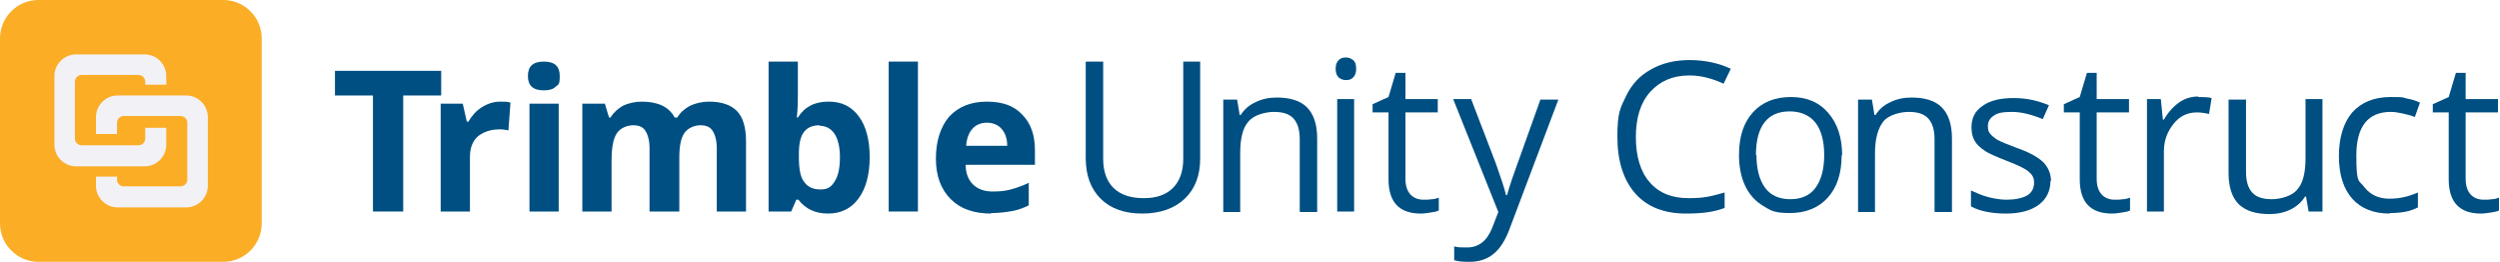
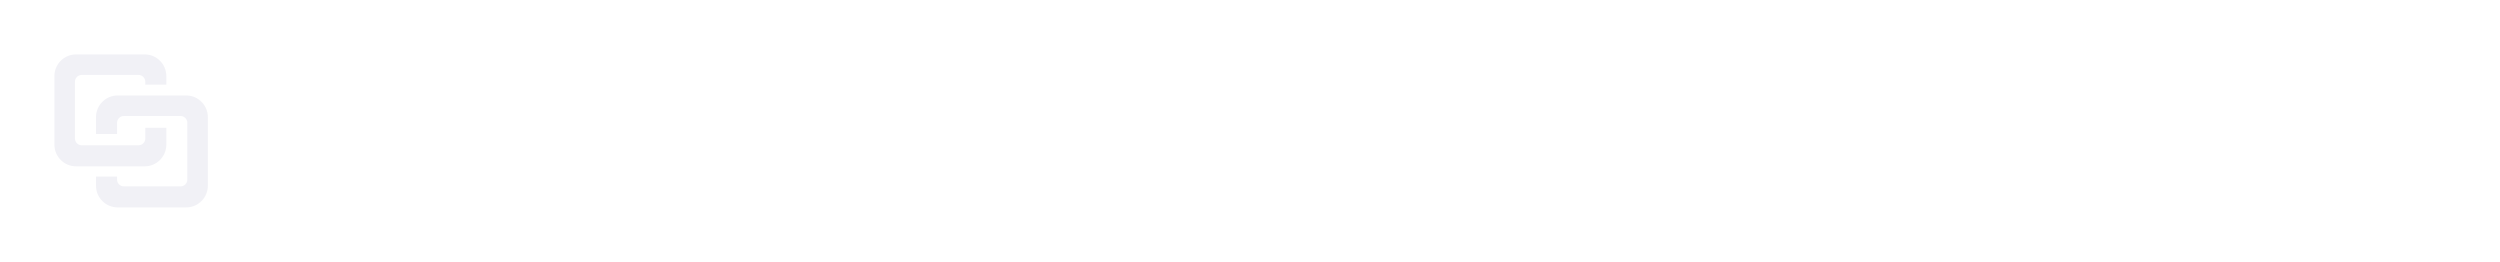
<svg xmlns="http://www.w3.org/2000/svg" width="272.91" height="28.58" viewBox="13 9.71 272.91 28.58" fill="none">
-   <path d="M37.378 9.709H17.203C14.882 9.709 13 11.591 13 13.912V34.087C13 36.409 14.882 38.291 17.203 38.291H37.378C39.7 38.291 41.581 36.409 41.581 34.087V13.912C41.581 11.591 39.7 9.709 37.378 9.709Z" fill="#FBAD26" />
+   <path d="M37.378 9.709H17.203C14.882 9.709 13 11.591 13 13.912V34.087C13 36.409 14.882 38.291 17.203 38.291H37.378C39.7 38.291 41.581 36.409 41.581 34.087V13.912C41.581 11.591 39.7 9.709 37.378 9.709Z" class="logo-secondary" />
  <path d="M28.86 23.608V24.841C28.86 25.233 28.524 25.569 28.131 25.569H21.911C21.518 25.569 21.182 25.233 21.182 24.841V18.62C21.182 18.228 21.518 17.891 21.911 17.891H28.131C28.524 17.891 28.86 18.228 28.86 18.62V18.956H31.158V18.003C31.158 16.715 30.093 15.65 28.804 15.65H21.294C20.005 15.65 18.941 16.715 18.941 18.003V25.513C18.941 26.802 20.005 27.867 21.294 27.867H28.804C30.093 27.867 31.158 26.802 31.158 25.513V23.664H28.86V23.608Z" fill="#F1F1F6" />
  <path d="M33.343 20.133H25.834C24.545 20.133 23.48 21.198 23.48 22.487V24.336H25.778V23.103C25.778 22.711 26.114 22.375 26.506 22.375H32.727C33.119 22.375 33.455 22.711 33.455 23.103V29.324C33.455 29.716 33.119 30.052 32.727 30.052H26.506C26.114 30.052 25.778 29.716 25.778 29.324V28.988H23.48V29.996C23.48 31.285 24.545 32.35 25.834 32.35H33.343C34.632 32.35 35.697 31.285 35.697 29.996V22.487C35.697 21.198 34.632 20.133 33.343 20.133Z" fill="#F1F1F6" />
-   <path d="M53.729 32.799V20.133H49.581V17.443H61.182V20.133H57.035V32.799H53.729Z" fill="#004F83" />
-   <path d="M67.683 20.806C68.132 20.806 68.468 20.806 68.748 20.918L68.524 23.944C68.243 23.888 67.963 23.832 67.571 23.832C66.562 23.832 65.778 24.112 65.161 24.616C64.601 25.121 64.321 25.905 64.321 26.802V32.799H61.126V21.03H63.536L63.984 22.991H64.153C64.545 22.319 64.993 21.814 65.61 21.422C66.226 21.03 66.898 20.806 67.627 20.806H67.683Z" fill="#004F83" />
-   <path d="M70.653 18.003C70.653 16.939 71.214 16.434 72.391 16.434C73.567 16.434 74.128 16.939 74.128 18.003C74.128 19.068 73.96 18.9 73.68 19.18C73.399 19.461 72.951 19.573 72.391 19.573C71.214 19.573 70.653 19.068 70.653 18.003ZM74.016 32.799H70.822V21.03H74.016V32.799Z" fill="#004F83" />
-   <path d="M83.935 32.799V25.905C83.935 25.065 83.767 24.448 83.487 24C83.207 23.552 82.758 23.384 82.142 23.384C81.525 23.384 80.741 23.664 80.349 24.28C79.956 24.897 79.788 25.849 79.788 27.25V32.799H76.594V21.03H79.06L79.508 22.543H79.676C80.012 21.983 80.461 21.59 81.021 21.254C81.638 20.974 82.31 20.806 83.095 20.806C84.832 20.806 86.065 21.366 86.681 22.543H86.962C87.298 21.983 87.746 21.59 88.363 21.254C88.979 20.974 89.652 20.806 90.436 20.806C91.781 20.806 92.79 21.142 93.463 21.814C94.135 22.487 94.471 23.608 94.471 25.121V32.799H91.277V25.905C91.277 25.065 91.109 24.448 90.829 24C90.548 23.552 90.1 23.384 89.484 23.384C88.867 23.384 88.138 23.664 87.746 24.224C87.354 24.785 87.186 25.681 87.186 26.914V32.799H83.935Z" fill="#004F83" />
-   <path d="M103.55 20.806C104.951 20.806 106.016 21.366 106.8 22.431C107.585 23.496 107.977 25.009 107.977 26.858C107.977 28.707 107.585 30.277 106.744 31.398C105.96 32.462 104.839 33.023 103.438 33.023C102.037 33.023 100.972 32.518 100.188 31.51H99.963L99.403 32.799H96.937V16.434H100.131V20.245C100.131 20.75 100.131 21.478 100.019 22.543H100.131C100.86 21.366 101.981 20.806 103.438 20.806H103.55ZM102.541 23.384C101.757 23.384 101.196 23.608 100.804 24.112C100.412 24.616 100.244 25.401 100.244 26.522V26.858C100.244 28.147 100.412 29.044 100.804 29.548C101.196 30.109 101.757 30.389 102.597 30.389C103.438 30.389 103.774 30.109 104.166 29.492C104.559 28.876 104.727 27.979 104.727 26.858C104.727 25.737 104.503 24.841 104.11 24.28C103.718 23.72 103.158 23.44 102.485 23.44L102.541 23.384Z" fill="#004F83" />
-   <path d="M113.245 32.799H110.051V16.434H113.245V32.799Z" fill="#004F83" />
-   <path d="M121.259 33.023C119.354 33.023 117.897 32.518 116.832 31.454C115.767 30.389 115.207 28.932 115.207 27.026C115.207 25.121 115.711 23.552 116.664 22.431C117.673 21.366 119.018 20.806 120.755 20.806C122.492 20.806 123.725 21.254 124.622 22.207C125.575 23.159 126.023 24.448 126.023 26.13V27.699H118.457C118.457 28.595 118.737 29.324 119.242 29.828C119.746 30.333 120.475 30.613 121.371 30.613C122.268 30.613 122.772 30.557 123.389 30.389C124.005 30.221 124.678 29.997 125.35 29.66V32.126C124.79 32.406 124.173 32.63 123.557 32.742C122.941 32.855 122.156 32.967 121.203 32.967L121.259 33.023ZM120.811 23.103C120.138 23.103 119.578 23.328 119.186 23.776C118.793 24.224 118.569 24.841 118.513 25.625H122.997C122.997 24.841 122.772 24.224 122.38 23.776C121.988 23.328 121.427 23.103 120.755 23.103H120.811Z" fill="#004F83" />
-   <path d="M144.068 16.434V27.026C144.068 28.876 143.508 30.333 142.387 31.398C141.266 32.462 139.697 33.023 137.736 33.023C135.774 33.023 134.261 32.462 133.196 31.398C132.131 30.333 131.571 28.876 131.571 26.97V16.434H133.476V27.082C133.476 28.427 133.869 29.492 134.597 30.221C135.326 30.949 136.447 31.341 137.904 31.341C139.361 31.341 140.37 30.949 141.098 30.221C141.827 29.492 142.219 28.427 142.219 27.082V16.434H144.124H144.068Z" fill="#004F83" />
-   <path d="M154.941 32.799V24.897C154.941 23.888 154.716 23.159 154.268 22.655C153.82 22.151 153.091 21.926 152.138 21.926C151.186 21.926 149.897 22.263 149.336 22.991C148.72 23.664 148.44 24.841 148.44 26.41V32.855H146.59V20.581H148.103L148.384 22.263H148.496C148.888 21.646 149.392 21.198 150.121 20.862C150.793 20.525 151.578 20.357 152.419 20.357C153.876 20.357 154.997 20.694 155.725 21.422C156.454 22.151 156.846 23.271 156.846 24.841V32.855H154.997L154.941 32.799Z" fill="#004F83" />
-   <path d="M158.863 17.219C158.863 16.771 158.976 16.49 159.2 16.266C159.424 16.042 159.648 15.986 159.984 15.986C160.321 15.986 160.545 16.098 160.769 16.266C160.993 16.434 161.105 16.771 161.105 17.219C161.105 17.667 160.993 17.947 160.769 18.172C160.545 18.396 160.321 18.452 159.984 18.452C159.648 18.452 159.424 18.34 159.2 18.172C158.976 17.947 158.863 17.667 158.863 17.219ZM160.881 32.799H159.032V20.525H160.881V32.799Z" fill="#004F83" />
-   <path d="M168.447 31.51C168.783 31.51 169.063 31.51 169.399 31.454C169.68 31.454 169.96 31.341 170.128 31.285V32.687C169.904 32.799 169.624 32.855 169.231 32.911C168.839 32.967 168.503 33.023 168.166 33.023C165.813 33.023 164.636 31.79 164.636 29.268V21.983H162.899V21.086L164.636 20.301L165.42 17.667H166.485V20.525H170.016V21.983H166.485V29.212C166.485 29.94 166.653 30.501 166.99 30.893C167.326 31.285 167.83 31.51 168.447 31.51Z" fill="#004F83" />
-   <path d="M171.697 20.525H173.659L176.349 27.531C176.909 29.1 177.301 30.277 177.469 31.005H177.582C177.694 30.613 177.862 29.997 178.198 29.044C178.534 28.091 179.543 25.289 181.224 20.581H183.186L177.918 34.536C177.413 35.937 176.797 36.89 176.068 37.45C175.396 38.011 174.499 38.291 173.49 38.291C172.482 38.291 172.37 38.235 171.809 38.123V36.609C172.202 36.721 172.65 36.721 173.21 36.721C174.499 36.721 175.396 35.993 175.956 34.592L176.629 32.855L171.697 20.525Z" fill="#004F83" />
-   <path d="M197.476 17.947C195.683 17.947 194.282 18.564 193.217 19.741C192.152 20.918 191.648 22.599 191.648 24.672C191.648 26.746 192.152 28.483 193.161 29.604C194.17 30.781 195.571 31.341 197.42 31.341C199.27 31.341 199.886 31.117 201.343 30.725V32.406C200.223 32.855 198.821 33.023 197.14 33.023C194.73 33.023 192.881 32.294 191.592 30.837C190.303 29.38 189.631 27.306 189.631 24.616C189.631 21.926 189.967 21.478 190.583 20.189C191.2 18.9 192.096 17.947 193.329 17.275C194.506 16.602 195.907 16.266 197.533 16.266C199.158 16.266 200.727 16.602 202.016 17.219L201.231 18.844C199.998 18.284 198.765 17.947 197.533 17.947H197.476Z" fill="#004F83" />
-   <path d="M214.121 26.634C214.121 28.651 213.617 30.165 212.608 31.285C211.599 32.406 210.198 32.967 208.461 32.967C206.723 32.967 206.387 32.687 205.547 32.182C204.706 31.678 204.033 30.949 203.585 29.997C203.137 29.044 202.913 27.923 202.913 26.634C202.913 24.616 203.417 23.103 204.426 21.983C205.434 20.862 206.835 20.301 208.573 20.301C210.31 20.301 211.655 20.862 212.664 22.038C213.673 23.215 214.177 24.729 214.177 26.69L214.121 26.634ZM204.818 26.634C204.818 28.203 205.154 29.38 205.771 30.221C206.387 31.061 207.34 31.454 208.517 31.454C209.694 31.454 210.646 31.061 211.263 30.221C211.879 29.38 212.216 28.203 212.216 26.634C212.216 25.065 211.879 23.888 211.263 23.103C210.646 22.319 209.694 21.87 208.461 21.87C207.228 21.87 206.331 22.263 205.715 23.047C205.098 23.832 204.762 25.009 204.762 26.634H204.818Z" fill="#004F83" />
-   <path d="M224.265 32.799V24.897C224.265 23.888 224.04 23.159 223.592 22.655C223.144 22.151 222.415 21.926 221.462 21.926C220.51 21.926 219.221 22.263 218.66 22.991C218.1 23.72 217.764 24.841 217.764 26.41V32.855H215.914V20.581H217.427L217.708 22.263H217.82C218.212 21.646 218.716 21.198 219.445 20.862C220.117 20.525 220.902 20.357 221.743 20.357C223.2 20.357 224.321 20.694 225.049 21.422C225.778 22.151 226.17 23.271 226.17 24.841V32.855H224.321L224.265 32.799Z" fill="#004F83" />
-   <path d="M236.93 29.436C236.93 30.557 236.482 31.454 235.641 32.07C234.8 32.687 233.624 33.023 232.054 33.023C230.485 33.023 229.14 32.742 228.244 32.238V30.501C228.86 30.781 229.476 31.061 230.149 31.229C230.821 31.398 231.494 31.51 232.11 31.51C233.063 31.51 233.848 31.341 234.352 31.061C234.857 30.781 235.137 30.277 235.137 29.66C235.137 29.044 234.913 28.764 234.52 28.427C234.128 28.091 233.287 27.699 232.11 27.25C230.99 26.802 230.149 26.466 229.701 26.13C229.196 25.793 228.86 25.457 228.636 25.065C228.412 24.672 228.3 24.168 228.3 23.608C228.3 22.599 228.692 21.814 229.533 21.254C230.317 20.694 231.438 20.413 232.895 20.413C234.352 20.413 235.529 20.694 236.762 21.198L236.089 22.711C234.857 22.207 233.736 21.926 232.727 21.926C231.718 21.926 231.158 22.038 230.765 22.319C230.317 22.599 230.093 22.991 230.093 23.44C230.093 23.888 230.149 24.056 230.317 24.28C230.485 24.504 230.765 24.729 231.102 24.953C231.494 25.177 232.166 25.457 233.231 25.849C234.688 26.354 235.641 26.914 236.202 27.475C236.706 28.035 236.986 28.707 236.986 29.492L236.93 29.436Z" fill="#004F83" />
-   <path d="M243.935 31.51C244.272 31.51 244.552 31.51 244.888 31.454C245.168 31.454 245.448 31.341 245.617 31.285V32.687C245.392 32.799 245.112 32.855 244.72 32.911C244.328 32.967 243.991 33.023 243.655 33.023C241.301 33.023 240.124 31.79 240.124 29.268V21.983H238.387V21.086L240.124 20.301L240.909 17.667H241.974V20.525H245.504V21.983H241.974V29.212C241.974 29.94 242.142 30.501 242.478 30.893C242.814 31.285 243.319 31.51 243.935 31.51Z" fill="#004F83" />
-   <path d="M253.07 20.301C253.631 20.301 254.079 20.301 254.527 20.413L254.247 22.151C253.743 22.038 253.294 21.983 252.902 21.983C251.893 21.983 251.053 22.375 250.38 23.215C249.708 24.056 249.315 25.009 249.315 26.242V32.799H247.466V20.525H248.979L249.203 22.767H249.315C249.764 21.983 250.324 21.366 250.941 20.918C251.557 20.469 252.286 20.245 253.07 20.245V20.301Z" fill="#004F83" />
-   <path d="M258.282 20.525V28.483C258.282 29.492 258.506 30.221 258.955 30.725C259.403 31.229 260.131 31.454 261.084 31.454C262.037 31.454 263.326 31.117 263.886 30.389C264.503 29.716 264.783 28.539 264.783 26.97V20.525H266.632V32.799H265.119L264.839 31.173H264.727C264.335 31.79 263.83 32.238 263.158 32.574C262.485 32.911 261.701 33.079 260.86 33.079C259.347 33.079 258.282 32.742 257.497 32.014C256.769 31.285 256.377 30.165 256.377 28.595V20.581H258.226L258.282 20.525Z" fill="#004F83" />
-   <path d="M273.974 33.023C272.181 33.023 270.835 32.462 269.883 31.398C268.93 30.333 268.426 28.764 268.426 26.746C268.426 24.729 268.93 23.103 269.883 21.983C270.892 20.862 272.293 20.301 274.086 20.301C275.879 20.301 275.263 20.357 275.879 20.469C276.496 20.581 276.944 20.75 277.28 20.918L276.72 22.487C276.328 22.319 275.879 22.207 275.375 22.095C274.871 21.983 274.478 21.926 274.086 21.926C271.62 21.926 270.331 23.496 270.331 26.69C270.331 29.884 270.611 29.324 271.228 30.165C271.844 30.949 272.741 31.398 273.918 31.398C275.095 31.398 275.991 31.173 277.056 30.725V32.35C276.216 32.799 275.207 32.967 273.974 32.967V33.023Z" fill="#004F83" />
-   <path d="M284.23 31.51C284.566 31.51 284.846 31.51 285.182 31.454C285.462 31.454 285.743 31.341 285.911 31.285V32.687C285.687 32.799 285.406 32.855 285.014 32.911C284.622 32.967 284.286 33.023 283.949 33.023C281.596 33.023 280.419 31.79 280.419 29.268V21.983H278.681V21.086L280.419 20.301L281.203 17.667H282.268V20.525H285.799V21.983H282.268V29.212C282.268 29.94 282.436 30.501 282.772 30.893C283.109 31.285 283.613 31.51 284.23 31.51Z" fill="#004F83" />
+   <path d="M53.729 32.799V20.133H49.581V17.443H61.182V20.133H57.035V32.799H53.729Z" class="logo-emblem-trimble" />
+   <path d="M67.683 20.806C68.132 20.806 68.468 20.806 68.748 20.918L68.524 23.944C68.243 23.888 67.963 23.832 67.571 23.832C66.562 23.832 65.778 24.112 65.161 24.616C64.601 25.121 64.321 25.905 64.321 26.802V32.799H61.126V21.03H63.536L63.984 22.991H64.153C64.545 22.319 64.993 21.814 65.61 21.422C66.226 21.03 66.898 20.806 67.627 20.806H67.683Z" class="logo-emblem-trimble" />
+   <path d="M70.653 18.003C70.653 16.939 71.214 16.434 72.391 16.434C73.567 16.434 74.128 16.939 74.128 18.003C74.128 19.068 73.96 18.9 73.68 19.18C73.399 19.461 72.951 19.573 72.391 19.573C71.214 19.573 70.653 19.068 70.653 18.003ZM74.016 32.799H70.822V21.03H74.016V32.799Z" class="logo-emblem-trimble" />
+   <path d="M83.935 32.799V25.905C83.935 25.065 83.767 24.448 83.487 24C83.207 23.552 82.758 23.384 82.142 23.384C81.525 23.384 80.741 23.664 80.349 24.28C79.956 24.897 79.788 25.849 79.788 27.25V32.799H76.594V21.03H79.06L79.508 22.543H79.676C80.012 21.983 80.461 21.59 81.021 21.254C81.638 20.974 82.31 20.806 83.095 20.806C84.832 20.806 86.065 21.366 86.681 22.543H86.962C87.298 21.983 87.746 21.59 88.363 21.254C88.979 20.974 89.652 20.806 90.436 20.806C91.781 20.806 92.79 21.142 93.463 21.814C94.135 22.487 94.471 23.608 94.471 25.121V32.799H91.277V25.905C91.277 25.065 91.109 24.448 90.829 24C90.548 23.552 90.1 23.384 89.484 23.384C88.867 23.384 88.138 23.664 87.746 24.224C87.354 24.785 87.186 25.681 87.186 26.914V32.799H83.935Z" class="logo-emblem-trimble" />
+   <path d="M103.55 20.806C104.951 20.806 106.016 21.366 106.8 22.431C107.585 23.496 107.977 25.009 107.977 26.858C107.977 28.707 107.585 30.277 106.744 31.398C105.96 32.462 104.839 33.023 103.438 33.023C102.037 33.023 100.972 32.518 100.188 31.51H99.963L99.403 32.799H96.937V16.434H100.131V20.245C100.131 20.75 100.131 21.478 100.019 22.543H100.131C100.86 21.366 101.981 20.806 103.438 20.806H103.55ZM102.541 23.384C101.757 23.384 101.196 23.608 100.804 24.112C100.412 24.616 100.244 25.401 100.244 26.522V26.858C100.244 28.147 100.412 29.044 100.804 29.548C101.196 30.109 101.757 30.389 102.597 30.389C103.438 30.389 103.774 30.109 104.166 29.492C104.559 28.876 104.727 27.979 104.727 26.858C104.727 25.737 104.503 24.841 104.11 24.28C103.718 23.72 103.158 23.44 102.485 23.44L102.541 23.384Z" class="logo-emblem-trimble" />
+   <path d="M113.245 32.799H110.051V16.434H113.245V32.799Z" class="logo-emblem-trimble" />
+   <path d="M121.259 33.023C119.354 33.023 117.897 32.518 116.832 31.454C115.767 30.389 115.207 28.932 115.207 27.026C115.207 25.121 115.711 23.552 116.664 22.431C117.673 21.366 119.018 20.806 120.755 20.806C122.492 20.806 123.725 21.254 124.622 22.207C125.575 23.159 126.023 24.448 126.023 26.13V27.699H118.457C118.457 28.595 118.737 29.324 119.242 29.828C119.746 30.333 120.475 30.613 121.371 30.613C122.268 30.613 122.772 30.557 123.389 30.389C124.005 30.221 124.678 29.997 125.35 29.66V32.126C124.79 32.406 124.173 32.63 123.557 32.742C122.941 32.855 122.156 32.967 121.203 32.967L121.259 33.023ZM120.811 23.103C120.138 23.103 119.578 23.328 119.186 23.776C118.793 24.224 118.569 24.841 118.513 25.625H122.997C122.997 24.841 122.772 24.224 122.38 23.776C121.988 23.328 121.427 23.103 120.755 23.103H120.811Z" class="logo-emblem-trimble" />
+   <path d="M144.068 16.434V27.026C144.068 28.876 143.508 30.333 142.387 31.398C141.266 32.462 139.697 33.023 137.736 33.023C135.774 33.023 134.261 32.462 133.196 31.398C132.131 30.333 131.571 28.876 131.571 26.97V16.434H133.476V27.082C133.476 28.427 133.869 29.492 134.597 30.221C135.326 30.949 136.447 31.341 137.904 31.341C139.361 31.341 140.37 30.949 141.098 30.221C141.827 29.492 142.219 28.427 142.219 27.082V16.434H144.124H144.068Z" class="logo-emblem-trimble" />
+   <path d="M154.941 32.799V24.897C154.941 23.888 154.716 23.159 154.268 22.655C153.82 22.151 153.091 21.926 152.138 21.926C151.186 21.926 149.897 22.263 149.336 22.991C148.72 23.664 148.44 24.841 148.44 26.41V32.855H146.59V20.581H148.103L148.384 22.263H148.496C148.888 21.646 149.392 21.198 150.121 20.862C150.793 20.525 151.578 20.357 152.419 20.357C153.876 20.357 154.997 20.694 155.725 21.422C156.454 22.151 156.846 23.271 156.846 24.841V32.855H154.997L154.941 32.799Z" class="logo-emblem-trimble" />
+   <path d="M158.863 17.219C158.863 16.771 158.976 16.49 159.2 16.266C159.424 16.042 159.648 15.986 159.984 15.986C160.321 15.986 160.545 16.098 160.769 16.266C160.993 16.434 161.105 16.771 161.105 17.219C161.105 17.667 160.993 17.947 160.769 18.172C160.545 18.396 160.321 18.452 159.984 18.452C159.648 18.452 159.424 18.34 159.2 18.172C158.976 17.947 158.863 17.667 158.863 17.219ZM160.881 32.799H159.032V20.525H160.881V32.799Z" class="logo-emblem-trimble" />
+   <path d="M168.447 31.51C168.783 31.51 169.063 31.51 169.399 31.454C169.68 31.454 169.96 31.341 170.128 31.285V32.687C169.904 32.799 169.624 32.855 169.231 32.911C168.839 32.967 168.503 33.023 168.166 33.023C165.813 33.023 164.636 31.79 164.636 29.268V21.983H162.899V21.086L164.636 20.301L165.42 17.667H166.485V20.525H170.016V21.983H166.485V29.212C166.485 29.94 166.653 30.501 166.99 30.893C167.326 31.285 167.83 31.51 168.447 31.51Z" class="logo-emblem-trimble" />
+   <path d="M171.697 20.525H173.659L176.349 27.531C176.909 29.1 177.301 30.277 177.469 31.005H177.582C177.694 30.613 177.862 29.997 178.198 29.044C178.534 28.091 179.543 25.289 181.224 20.581H183.186L177.918 34.536C177.413 35.937 176.797 36.89 176.068 37.45C175.396 38.011 174.499 38.291 173.49 38.291C172.482 38.291 172.37 38.235 171.809 38.123V36.609C172.202 36.721 172.65 36.721 173.21 36.721C174.499 36.721 175.396 35.993 175.956 34.592L176.629 32.855L171.697 20.525Z" class="logo-emblem-trimble" />
+   <path d="M197.476 17.947C195.683 17.947 194.282 18.564 193.217 19.741C192.152 20.918 191.648 22.599 191.648 24.672C191.648 26.746 192.152 28.483 193.161 29.604C194.17 30.781 195.571 31.341 197.42 31.341C199.27 31.341 199.886 31.117 201.343 30.725V32.406C200.223 32.855 198.821 33.023 197.14 33.023C194.73 33.023 192.881 32.294 191.592 30.837C190.303 29.38 189.631 27.306 189.631 24.616C189.631 21.926 189.967 21.478 190.583 20.189C191.2 18.9 192.096 17.947 193.329 17.275C194.506 16.602 195.907 16.266 197.533 16.266C199.158 16.266 200.727 16.602 202.016 17.219L201.231 18.844C199.998 18.284 198.765 17.947 197.533 17.947H197.476Z" class="logo-emblem-trimble" />
+   <path d="M214.121 26.634C214.121 28.651 213.617 30.165 212.608 31.285C211.599 32.406 210.198 32.967 208.461 32.967C206.723 32.967 206.387 32.687 205.547 32.182C204.706 31.678 204.033 30.949 203.585 29.997C203.137 29.044 202.913 27.923 202.913 26.634C202.913 24.616 203.417 23.103 204.426 21.983C205.434 20.862 206.835 20.301 208.573 20.301C210.31 20.301 211.655 20.862 212.664 22.038C213.673 23.215 214.177 24.729 214.177 26.69L214.121 26.634ZM204.818 26.634C204.818 28.203 205.154 29.38 205.771 30.221C206.387 31.061 207.34 31.454 208.517 31.454C209.694 31.454 210.646 31.061 211.263 30.221C211.879 29.38 212.216 28.203 212.216 26.634C212.216 25.065 211.879 23.888 211.263 23.103C210.646 22.319 209.694 21.87 208.461 21.87C207.228 21.87 206.331 22.263 205.715 23.047C205.098 23.832 204.762 25.009 204.762 26.634H204.818Z" class="logo-emblem-trimble" />
+   <path d="M224.265 32.799V24.897C224.265 23.888 224.04 23.159 223.592 22.655C223.144 22.151 222.415 21.926 221.462 21.926C220.51 21.926 219.221 22.263 218.66 22.991C218.1 23.72 217.764 24.841 217.764 26.41V32.855H215.914V20.581H217.427L217.708 22.263H217.82C218.212 21.646 218.716 21.198 219.445 20.862C220.117 20.525 220.902 20.357 221.743 20.357C223.2 20.357 224.321 20.694 225.049 21.422C225.778 22.151 226.17 23.271 226.17 24.841V32.855H224.321L224.265 32.799Z" class="logo-emblem-trimble" />
+   <path d="M236.93 29.436C236.93 30.557 236.482 31.454 235.641 32.07C234.8 32.687 233.624 33.023 232.054 33.023C230.485 33.023 229.14 32.742 228.244 32.238V30.501C228.86 30.781 229.476 31.061 230.149 31.229C230.821 31.398 231.494 31.51 232.11 31.51C233.063 31.51 233.848 31.341 234.352 31.061C234.857 30.781 235.137 30.277 235.137 29.66C235.137 29.044 234.913 28.764 234.52 28.427C234.128 28.091 233.287 27.699 232.11 27.25C230.99 26.802 230.149 26.466 229.701 26.13C229.196 25.793 228.86 25.457 228.636 25.065C228.412 24.672 228.3 24.168 228.3 23.608C228.3 22.599 228.692 21.814 229.533 21.254C230.317 20.694 231.438 20.413 232.895 20.413C234.352 20.413 235.529 20.694 236.762 21.198L236.089 22.711C234.857 22.207 233.736 21.926 232.727 21.926C231.718 21.926 231.158 22.038 230.765 22.319C230.317 22.599 230.093 22.991 230.093 23.44C230.093 23.888 230.149 24.056 230.317 24.28C230.485 24.504 230.765 24.729 231.102 24.953C231.494 25.177 232.166 25.457 233.231 25.849C234.688 26.354 235.641 26.914 236.202 27.475C236.706 28.035 236.986 28.707 236.986 29.492L236.93 29.436Z" class="logo-emblem-trimble" />
+   <path d="M243.935 31.51C244.272 31.51 244.552 31.51 244.888 31.454C245.168 31.454 245.448 31.341 245.617 31.285V32.687C245.392 32.799 245.112 32.855 244.72 32.911C244.328 32.967 243.991 33.023 243.655 33.023C241.301 33.023 240.124 31.79 240.124 29.268V21.983H238.387V21.086L240.124 20.301L240.909 17.667H241.974V20.525H245.504V21.983H241.974V29.212C241.974 29.94 242.142 30.501 242.478 30.893C242.814 31.285 243.319 31.51 243.935 31.51Z" class="logo-emblem-trimble" />
+   <path d="M253.07 20.301C253.631 20.301 254.079 20.301 254.527 20.413L254.247 22.151C253.743 22.038 253.294 21.983 252.902 21.983C251.893 21.983 251.053 22.375 250.38 23.215C249.708 24.056 249.315 25.009 249.315 26.242V32.799H247.466V20.525H248.979L249.203 22.767H249.315C249.764 21.983 250.324 21.366 250.941 20.918C251.557 20.469 252.286 20.245 253.07 20.245V20.301Z" class="logo-emblem-trimble" />
+   <path d="M258.282 20.525V28.483C258.282 29.492 258.506 30.221 258.955 30.725C259.403 31.229 260.131 31.454 261.084 31.454C262.037 31.454 263.326 31.117 263.886 30.389C264.503 29.716 264.783 28.539 264.783 26.97V20.525H266.632V32.799H265.119L264.839 31.173H264.727C264.335 31.79 263.83 32.238 263.158 32.574C262.485 32.911 261.701 33.079 260.86 33.079C259.347 33.079 258.282 32.742 257.497 32.014C256.769 31.285 256.377 30.165 256.377 28.595V20.581H258.226L258.282 20.525Z" class="logo-emblem-trimble" />
+   <path d="M273.974 33.023C272.181 33.023 270.835 32.462 269.883 31.398C268.93 30.333 268.426 28.764 268.426 26.746C268.426 24.729 268.93 23.103 269.883 21.983C270.892 20.862 272.293 20.301 274.086 20.301C275.879 20.301 275.263 20.357 275.879 20.469C276.496 20.581 276.944 20.75 277.28 20.918L276.72 22.487C276.328 22.319 275.879 22.207 275.375 22.095C274.871 21.983 274.478 21.926 274.086 21.926C271.62 21.926 270.331 23.496 270.331 26.69C270.331 29.884 270.611 29.324 271.228 30.165C271.844 30.949 272.741 31.398 273.918 31.398C275.095 31.398 275.991 31.173 277.056 30.725V32.35C276.216 32.799 275.207 32.967 273.974 32.967V33.023Z" class="logo-emblem-trimble" />
+   <path d="M284.23 31.51C284.566 31.51 284.846 31.51 285.182 31.454C285.462 31.454 285.743 31.341 285.911 31.285V32.687C285.687 32.799 285.406 32.855 285.014 32.911C284.622 32.967 284.286 33.023 283.949 33.023C281.596 33.023 280.419 31.79 280.419 29.268V21.983H278.681V21.086L280.419 20.301L281.203 17.667H282.268V20.525H285.799V21.983H282.268V29.212C282.268 29.94 282.436 30.501 282.772 30.893C283.109 31.285 283.613 31.51 284.23 31.51Z" class="logo-emblem-trimble" />
</svg>
